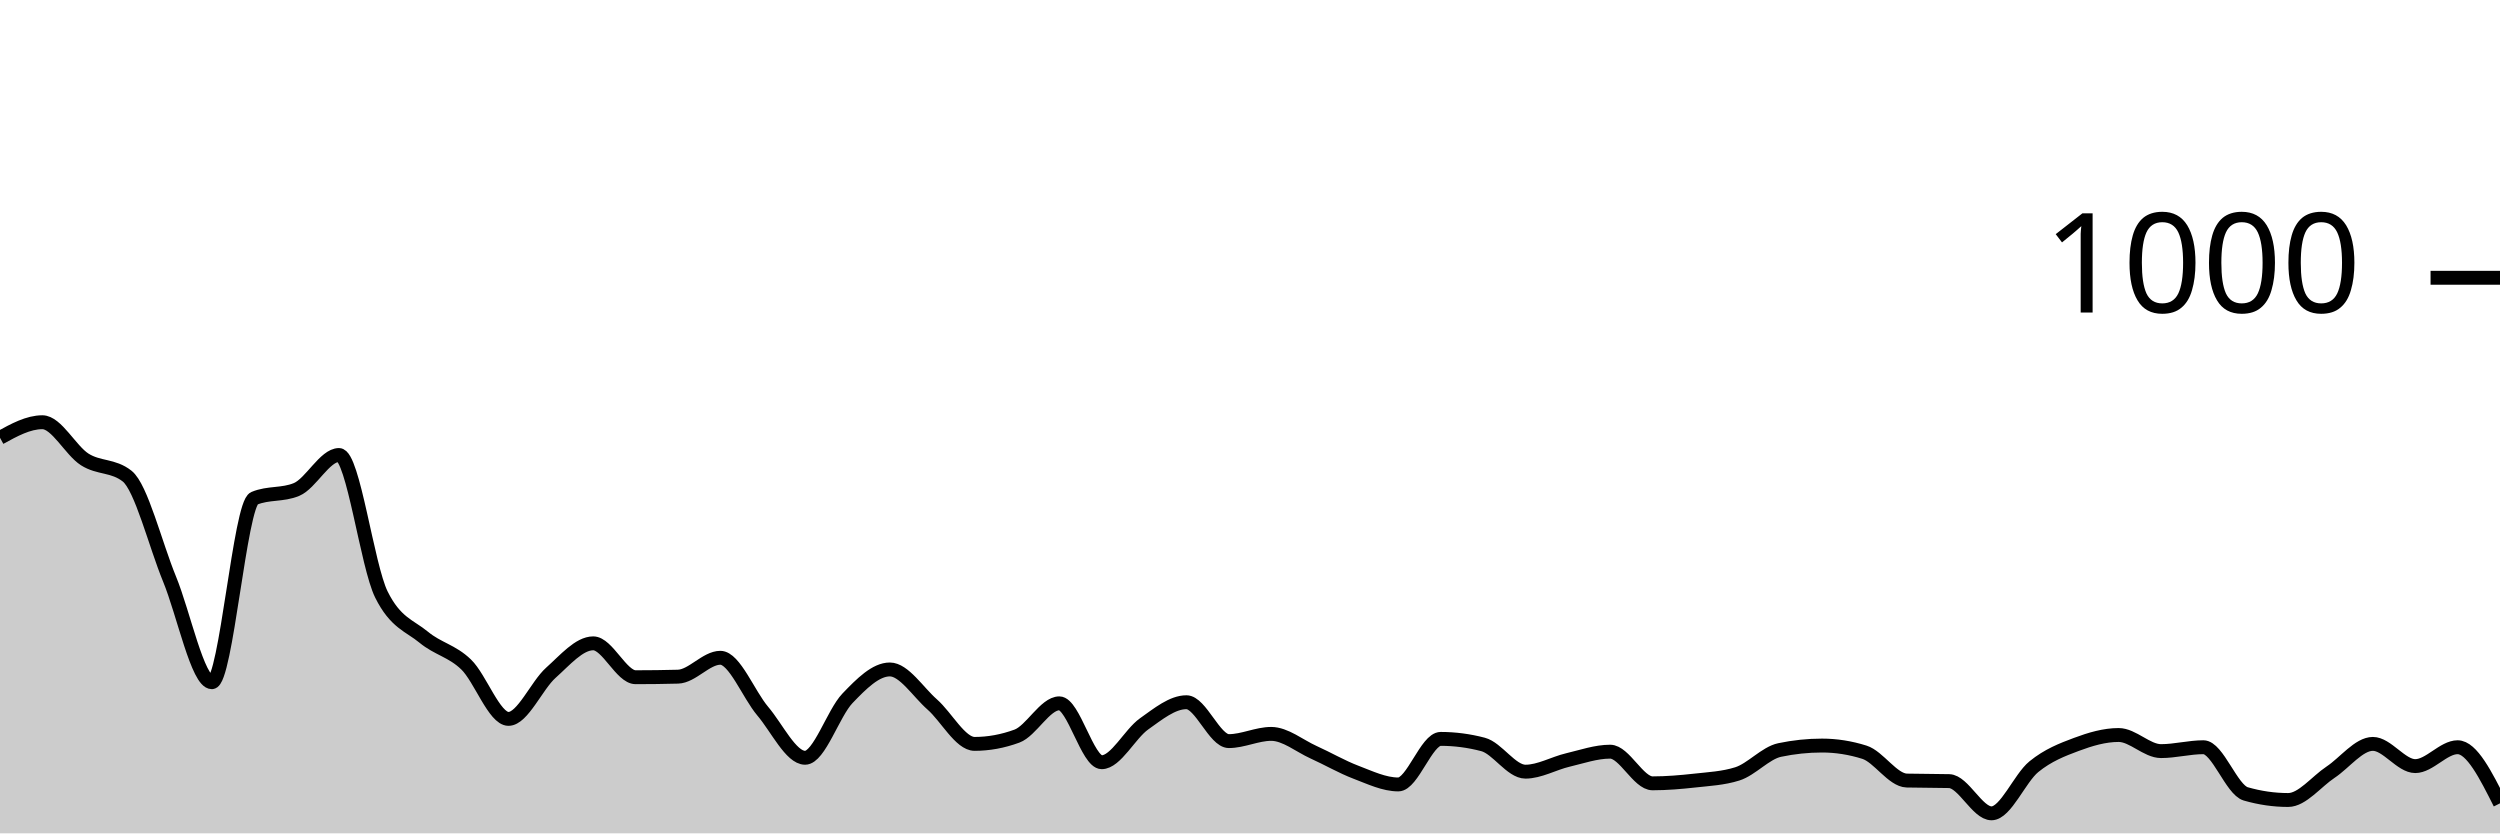
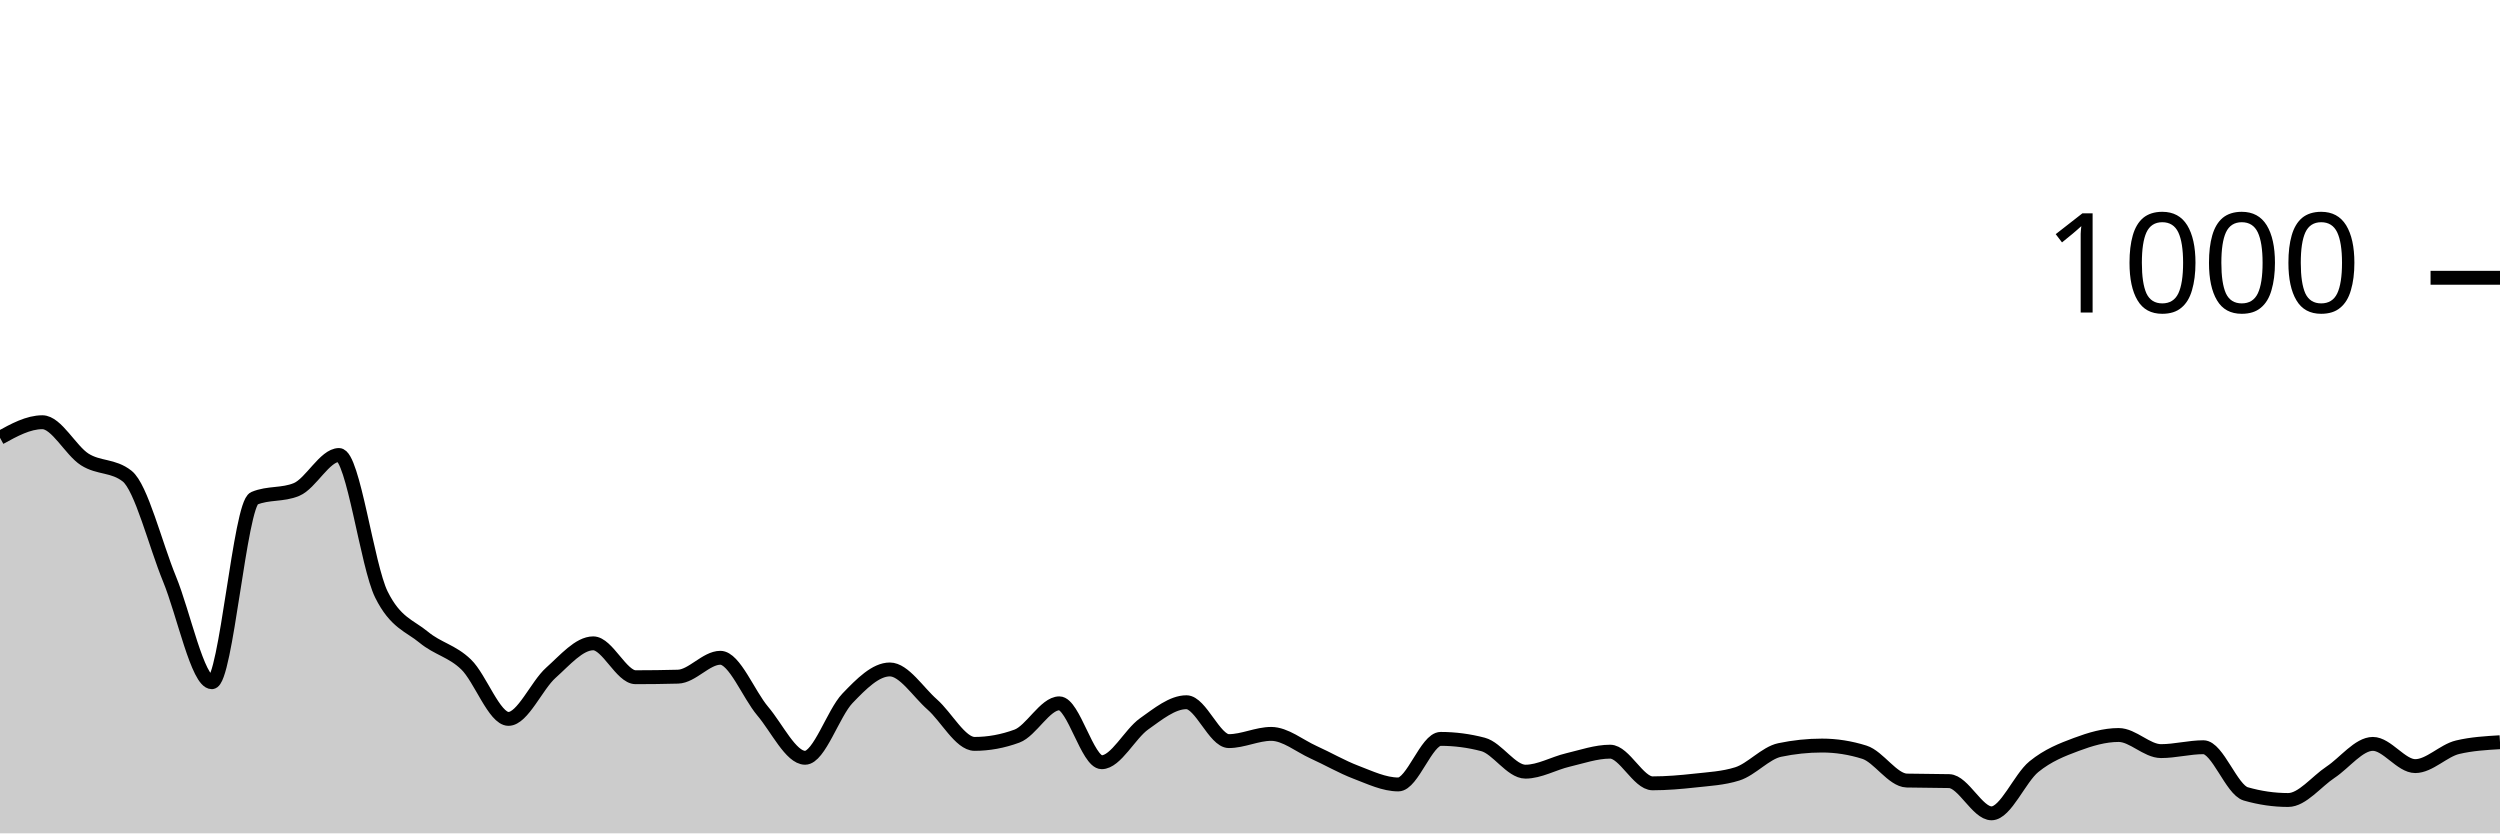
<svg xmlns="http://www.w3.org/2000/svg" viewBox="0 0 180 60">
  <g transform="translate(0,20)">
-     <path class="area" fill="rgba(0, 0, 0, 0.2)" d="M0,11.52C1.017,10.96,2.034,10.4,3.051,10.4C4.068,10.4,5.085,12.433,6.102,13.08C7.119,13.727,8.136,13.48,9.153,14.28C10.169,15.08,11.186,19.207,12.203,21.68C13.22,24.153,14.237,29.12,15.254,29.12C16.271,29.12,17.288,16.307,18.305,15.88C19.322,15.453,20.339,15.667,21.356,15.24C22.373,14.813,23.39,12.76,24.407,12.76C25.424,12.76,26.441,20.747,27.458,22.8C28.475,24.853,29.492,25.04,30.508,25.88C31.525,26.72,32.542,26.86,33.559,27.84C34.576,28.82,35.593,31.76,36.61,31.76C37.627,31.76,38.644,29.347,39.661,28.44C40.678,27.533,41.695,26.32,42.712,26.32C43.729,26.32,44.746,28.76,45.763,28.76C46.78,28.76,47.797,28.747,48.814,28.72C49.831,28.693,50.847,27.36,51.864,27.36C52.881,27.36,53.898,30,54.915,31.2C55.932,32.4,56.949,34.56,57.966,34.56C58.983,34.56,60,31.34,61.017,30.28C62.034,29.22,63.051,28.2,64.068,28.2C65.085,28.2,66.102,29.827,67.119,30.72C68.136,31.613,69.153,33.56,70.169,33.56C71.186,33.56,72.203,33.373,73.22,33C74.237,32.627,75.254,30.64,76.271,30.64C77.288,30.64,78.305,34.88,79.322,34.88C80.339,34.88,81.356,32.84,82.373,32.12C83.39,31.4,84.407,30.56,85.424,30.56C86.441,30.56,87.458,33.36,88.475,33.36C89.492,33.36,90.508,32.84,91.525,32.84C92.542,32.84,93.559,33.7,94.576,34.16C95.593,34.62,96.61,35.213,97.627,35.6C98.644,35.987,99.661,36.48,100.678,36.48C101.695,36.48,102.712,33.2,103.729,33.2C104.746,33.2,105.763,33.333,106.78,33.6C107.797,33.867,108.814,35.56,109.831,35.56C110.847,35.56,111.864,34.96,112.881,34.72C113.898,34.48,114.915,34.12,115.932,34.12C116.949,34.12,117.966,36.4,118.983,36.4C120,36.4,121.017,36.313,122.034,36.2C123.051,36.087,124.068,36.04,125.085,35.72C126.102,35.4,127.119,34.213,128.136,34C129.153,33.787,130.169,33.68,131.186,33.68C132.203,33.68,133.22,33.84,134.237,34.16C135.254,34.48,136.271,36.173,137.288,36.2C138.305,36.227,139.322,36.213,140.339,36.24C141.356,36.267,142.373,38.56,143.39,38.56C144.407,38.56,145.424,36.027,146.441,35.2C147.458,34.373,148.475,33.98,149.492,33.6C150.508,33.22,151.525,32.92,152.542,32.92C153.559,32.92,154.576,34.08,155.593,34.08C156.61,34.08,157.627,33.8,158.644,33.8C159.661,33.8,160.678,36.867,161.695,37.16C162.712,37.453,163.729,37.6,164.746,37.6C165.763,37.6,166.78,36.273,167.797,35.6C168.814,34.927,169.831,33.56,170.847,33.56C171.864,33.56,172.881,35.16,173.898,35.16C174.915,35.16,175.932,33.8,176.949,33.8C177.966,33.8,178.983,35.82,180,37.84L180,40C178.983,40,177.966,40,176.949,40C175.932,40,174.915,40,173.898,40C172.881,40,171.864,40,170.847,40C169.831,40,168.814,40,167.797,40C166.78,40,165.763,40,164.746,40C163.729,40,162.712,40,161.695,40C160.678,40,159.661,40,158.644,40C157.627,40,156.61,40,155.593,40C154.576,40,153.559,40,152.542,40C151.525,40,150.508,40,149.492,40C148.475,40,147.458,40,146.441,40C145.424,40,144.407,40,143.39,40C142.373,40,141.356,40,140.339,40C139.322,40,138.305,40,137.288,40C136.271,40,135.254,40,134.237,40C133.22,40,132.203,40,131.186,40C130.169,40,129.153,40,128.136,40C127.119,40,126.102,40,125.085,40C124.068,40,123.051,40,122.034,40C121.017,40,120,40,118.983,40C117.966,40,116.949,40,115.932,40C114.915,40,113.898,40,112.881,40C111.864,40,110.847,40,109.831,40C108.814,40,107.797,40,106.78,40C105.763,40,104.746,40,103.729,40C102.712,40,101.695,40,100.678,40C99.661,40,98.644,40,97.627,40C96.61,40,95.593,40,94.576,40C93.559,40,92.542,40,91.525,40C90.508,40,89.492,40,88.475,40C87.458,40,86.441,40,85.424,40C84.407,40,83.39,40,82.373,40C81.356,40,80.339,40,79.322,40C78.305,40,77.288,40,76.271,40C75.254,40,74.237,40,73.22,40C72.203,40,71.186,40,70.169,40C69.153,40,68.136,40,67.119,40C66.102,40,65.085,40,64.068,40C63.051,40,62.034,40,61.017,40C60,40,58.983,40,57.966,40C56.949,40,55.932,40,54.915,40C53.898,40,52.881,40,51.864,40C50.847,40,49.831,40,48.814,40C47.797,40,46.78,40,45.763,40C44.746,40,43.729,40,42.712,40C41.695,40,40.678,40,39.661,40C38.644,40,37.627,40,36.61,40C35.593,40,34.576,40,33.559,40C32.542,40,31.525,40,30.508,40C29.492,40,28.475,40,27.458,40C26.441,40,25.424,40,24.407,40C23.39,40,22.373,40,21.356,40C20.339,40,19.322,40,18.305,40C17.288,40,16.271,40,15.254,40C14.237,40,13.22,40,12.203,40C11.186,40,10.169,40,9.153,40C8.136,40,7.119,40,6.102,40C5.085,40,4.068,40,3.051,40C2.034,40,1.017,40,0,40Z" />
-     <path class="line" stroke="black" fill="none" d="M0,11.52C1.017,10.96,2.034,10.4,3.051,10.4C4.068,10.4,5.085,12.433,6.102,13.08C7.119,13.727,8.136,13.48,9.153,14.28C10.169,15.08,11.186,19.207,12.203,21.68C13.22,24.153,14.237,29.12,15.254,29.12C16.271,29.12,17.288,16.307,18.305,15.88C19.322,15.453,20.339,15.667,21.356,15.24C22.373,14.813,23.39,12.76,24.407,12.76C25.424,12.76,26.441,20.747,27.458,22.8C28.475,24.853,29.492,25.04,30.508,25.88C31.525,26.72,32.542,26.86,33.559,27.84C34.576,28.82,35.593,31.76,36.61,31.76C37.627,31.76,38.644,29.347,39.661,28.44C40.678,27.533,41.695,26.32,42.712,26.32C43.729,26.32,44.746,28.76,45.763,28.76C46.78,28.76,47.797,28.747,48.814,28.72C49.831,28.693,50.847,27.36,51.864,27.36C52.881,27.36,53.898,30,54.915,31.2C55.932,32.4,56.949,34.56,57.966,34.56C58.983,34.56,60,31.34,61.017,30.28C62.034,29.22,63.051,28.2,64.068,28.2C65.085,28.2,66.102,29.827,67.119,30.72C68.136,31.613,69.153,33.56,70.169,33.56C71.186,33.56,72.203,33.373,73.22,33C74.237,32.627,75.254,30.64,76.271,30.64C77.288,30.64,78.305,34.88,79.322,34.88C80.339,34.88,81.356,32.84,82.373,32.12C83.39,31.4,84.407,30.56,85.424,30.56C86.441,30.56,87.458,33.36,88.475,33.36C89.492,33.36,90.508,32.84,91.525,32.84C92.542,32.84,93.559,33.7,94.576,34.16C95.593,34.62,96.61,35.213,97.627,35.6C98.644,35.987,99.661,36.48,100.678,36.48C101.695,36.48,102.712,33.2,103.729,33.2C104.746,33.2,105.763,33.333,106.78,33.6C107.797,33.867,108.814,35.56,109.831,35.56C110.847,35.56,111.864,34.96,112.881,34.72C113.898,34.48,114.915,34.12,115.932,34.12C116.949,34.12,117.966,36.4,118.983,36.4C120,36.4,121.017,36.313,122.034,36.2C123.051,36.087,124.068,36.04,125.085,35.72C126.102,35.4,127.119,34.213,128.136,34C129.153,33.787,130.169,33.68,131.186,33.68C132.203,33.68,133.22,33.84,134.237,34.16C135.254,34.48,136.271,36.173,137.288,36.2C138.305,36.227,139.322,36.213,140.339,36.24C141.356,36.267,142.373,38.56,143.39,38.56C144.407,38.56,145.424,36.027,146.441,35.2C147.458,34.373,148.475,33.98,149.492,33.6C150.508,33.22,151.525,32.92,152.542,32.92C153.559,32.92,154.576,34.08,155.593,34.08C156.61,34.08,157.627,33.8,158.644,33.8C159.661,33.8,160.678,36.867,161.695,37.16C162.712,37.453,163.729,37.6,164.746,37.6C165.763,37.6,166.78,36.273,167.797,35.6C168.814,34.927,169.831,33.56,170.847,33.56C171.864,33.56,172.881,35.16,173.898,35.16C174.915,35.16,175.932,33.8,176.949,33.8C177.966,33.8,178.983,35.82,180,37.84" />
+     <path class="area" fill="rgba(0, 0, 0, 0.2)" d="M0,11.52C1.017,10.96,2.034,10.4,3.051,10.4C4.068,10.4,5.085,12.433,6.102,13.08C7.119,13.727,8.136,13.48,9.153,14.28C10.169,15.08,11.186,19.207,12.203,21.68C13.22,24.153,14.237,29.12,15.254,29.12C16.271,29.12,17.288,16.307,18.305,15.88C19.322,15.453,20.339,15.667,21.356,15.24C22.373,14.813,23.39,12.76,24.407,12.76C25.424,12.76,26.441,20.747,27.458,22.8C28.475,24.853,29.492,25.04,30.508,25.88C31.525,26.72,32.542,26.86,33.559,27.84C34.576,28.82,35.593,31.76,36.61,31.76C37.627,31.76,38.644,29.347,39.661,28.44C40.678,27.533,41.695,26.32,42.712,26.32C43.729,26.32,44.746,28.76,45.763,28.76C46.78,28.76,47.797,28.747,48.814,28.72C49.831,28.693,50.847,27.36,51.864,27.36C52.881,27.36,53.898,30,54.915,31.2C55.932,32.4,56.949,34.56,57.966,34.56C58.983,34.56,60,31.34,61.017,30.28C62.034,29.22,63.051,28.2,64.068,28.2C65.085,28.2,66.102,29.827,67.119,30.72C68.136,31.613,69.153,33.56,70.169,33.56C71.186,33.56,72.203,33.373,73.22,33C74.237,32.627,75.254,30.64,76.271,30.64C77.288,30.64,78.305,34.88,79.322,34.88C80.339,34.88,81.356,32.84,82.373,32.12C83.39,31.4,84.407,30.56,85.424,30.56C86.441,30.56,87.458,33.36,88.475,33.36C89.492,33.36,90.508,32.84,91.525,32.84C92.542,32.84,93.559,33.7,94.576,34.16C95.593,34.62,96.61,35.213,97.627,35.6C98.644,35.987,99.661,36.48,100.678,36.48C101.695,36.48,102.712,33.2,103.729,33.2C104.746,33.2,105.763,33.333,106.78,33.6C107.797,33.867,108.814,35.56,109.831,35.56C110.847,35.56,111.864,34.96,112.881,34.72C113.898,34.48,114.915,34.12,115.932,34.12C116.949,34.12,117.966,36.4,118.983,36.4C120,36.4,121.017,36.313,122.034,36.2C123.051,36.087,124.068,36.04,125.085,35.72C126.102,35.4,127.119,34.213,128.136,34C129.153,33.787,130.169,33.68,131.186,33.68C132.203,33.68,133.22,33.84,134.237,34.16C135.254,34.48,136.271,36.173,137.288,36.2C138.305,36.227,139.322,36.213,140.339,36.24C141.356,36.267,142.373,38.56,143.39,38.56C144.407,38.56,145.424,36.027,146.441,35.2C147.458,34.373,148.475,33.98,149.492,33.6C150.508,33.22,151.525,32.92,152.542,32.92C153.559,32.92,154.576,34.08,155.593,34.08C156.61,34.08,157.627,33.8,158.644,33.8C159.661,33.8,160.678,36.867,161.695,37.16C162.712,37.453,163.729,37.6,164.746,37.6C165.763,37.6,166.78,36.273,167.797,35.6C168.814,34.927,169.831,33.56,170.847,33.56C171.864,33.56,172.881,35.16,173.898,35.16C174.915,35.16,175.932,34.04,176.949,33.8C177.966,33.56,178.983,33.5,180,33.44L180,40C178.983,40,177.966,40,176.949,40C175.932,40,174.915,40,173.898,40C172.881,40,171.864,40,170.847,40C169.831,40,168.814,40,167.797,40C166.78,40,165.763,40,164.746,40C163.729,40,162.712,40,161.695,40C160.678,40,159.661,40,158.644,40C157.627,40,156.61,40,155.593,40C154.576,40,153.559,40,152.542,40C151.525,40,150.508,40,149.492,40C148.475,40,147.458,40,146.441,40C145.424,40,144.407,40,143.39,40C142.373,40,141.356,40,140.339,40C139.322,40,138.305,40,137.288,40C136.271,40,135.254,40,134.237,40C133.22,40,132.203,40,131.186,40C130.169,40,129.153,40,128.136,40C127.119,40,126.102,40,125.085,40C124.068,40,123.051,40,122.034,40C121.017,40,120,40,118.983,40C117.966,40,116.949,40,115.932,40C114.915,40,113.898,40,112.881,40C111.864,40,110.847,40,109.831,40C108.814,40,107.797,40,106.78,40C105.763,40,104.746,40,103.729,40C102.712,40,101.695,40,100.678,40C99.661,40,98.644,40,97.627,40C96.61,40,95.593,40,94.576,40C93.559,40,92.542,40,91.525,40C90.508,40,89.492,40,88.475,40C87.458,40,86.441,40,85.424,40C84.407,40,83.39,40,82.373,40C81.356,40,80.339,40,79.322,40C78.305,40,77.288,40,76.271,40C75.254,40,74.237,40,73.22,40C72.203,40,71.186,40,70.169,40C69.153,40,68.136,40,67.119,40C66.102,40,65.085,40,64.068,40C63.051,40,62.034,40,61.017,40C60,40,58.983,40,57.966,40C56.949,40,55.932,40,54.915,40C53.898,40,52.881,40,51.864,40C50.847,40,49.831,40,48.814,40C47.797,40,46.78,40,45.763,40C44.746,40,43.729,40,42.712,40C41.695,40,40.678,40,39.661,40C38.644,40,37.627,40,36.61,40C35.593,40,34.576,40,33.559,40C32.542,40,31.525,40,30.508,40C29.492,40,28.475,40,27.458,40C26.441,40,25.424,40,24.407,40C23.39,40,22.373,40,21.356,40C20.339,40,19.322,40,18.305,40C17.288,40,16.271,40,15.254,40C14.237,40,13.22,40,12.203,40C11.186,40,10.169,40,9.153,40C8.136,40,7.119,40,6.102,40C5.085,40,4.068,40,3.051,40C2.034,40,1.017,40,0,40Z" />
+     <path class="line" stroke="black" fill="none" d="M0,11.52C1.017,10.96,2.034,10.4,3.051,10.4C4.068,10.4,5.085,12.433,6.102,13.08C7.119,13.727,8.136,13.48,9.153,14.28C10.169,15.08,11.186,19.207,12.203,21.68C13.22,24.153,14.237,29.12,15.254,29.12C16.271,29.12,17.288,16.307,18.305,15.88C19.322,15.453,20.339,15.667,21.356,15.24C22.373,14.813,23.39,12.76,24.407,12.76C25.424,12.76,26.441,20.747,27.458,22.8C28.475,24.853,29.492,25.04,30.508,25.88C31.525,26.72,32.542,26.86,33.559,27.84C34.576,28.82,35.593,31.76,36.61,31.76C37.627,31.76,38.644,29.347,39.661,28.44C40.678,27.533,41.695,26.32,42.712,26.32C43.729,26.32,44.746,28.76,45.763,28.76C46.78,28.76,47.797,28.747,48.814,28.72C49.831,28.693,50.847,27.36,51.864,27.36C52.881,27.36,53.898,30,54.915,31.2C55.932,32.4,56.949,34.56,57.966,34.56C58.983,34.56,60,31.34,61.017,30.28C62.034,29.22,63.051,28.2,64.068,28.2C65.085,28.2,66.102,29.827,67.119,30.72C68.136,31.613,69.153,33.56,70.169,33.56C71.186,33.56,72.203,33.373,73.22,33C74.237,32.627,75.254,30.64,76.271,30.64C77.288,30.64,78.305,34.88,79.322,34.88C80.339,34.88,81.356,32.84,82.373,32.12C83.39,31.4,84.407,30.56,85.424,30.56C86.441,30.56,87.458,33.36,88.475,33.36C89.492,33.36,90.508,32.84,91.525,32.84C92.542,32.84,93.559,33.7,94.576,34.16C95.593,34.62,96.61,35.213,97.627,35.6C98.644,35.987,99.661,36.48,100.678,36.48C101.695,36.48,102.712,33.2,103.729,33.2C104.746,33.2,105.763,33.333,106.78,33.6C107.797,33.867,108.814,35.56,109.831,35.56C110.847,35.56,111.864,34.96,112.881,34.72C113.898,34.48,114.915,34.12,115.932,34.12C116.949,34.12,117.966,36.4,118.983,36.4C120,36.4,121.017,36.313,122.034,36.2C123.051,36.087,124.068,36.04,125.085,35.72C126.102,35.4,127.119,34.213,128.136,34C129.153,33.787,130.169,33.68,131.186,33.68C132.203,33.68,133.22,33.84,134.237,34.16C135.254,34.48,136.271,36.173,137.288,36.2C138.305,36.227,139.322,36.213,140.339,36.24C141.356,36.267,142.373,38.56,143.39,38.56C144.407,38.56,145.424,36.027,146.441,35.2C147.458,34.373,148.475,33.98,149.492,33.6C150.508,33.22,151.525,32.92,152.542,32.92C153.559,32.92,154.576,34.08,155.593,34.08C156.61,34.08,157.627,33.8,158.644,33.8C159.661,33.8,160.678,36.867,161.695,37.16C162.712,37.453,163.729,37.6,164.746,37.6C165.763,37.6,166.78,36.273,167.797,35.6C168.814,34.927,169.831,33.56,170.847,33.56C171.864,33.56,172.881,35.16,173.898,35.16C174.915,35.16,175.932,34.04,176.949,33.8C177.966,33.56,178.983,33.5,180,33.44" />
    <path class="axis-ceiling" stroke-width="1" stroke="black" fill="none" d="M175,0L180,0" />
    <text class="axis-ceiling-label" font-family="sans-serif" text-anchor="end" font-size="10px" x="170" y="2.5">1000</text>
  </g>
</svg>
